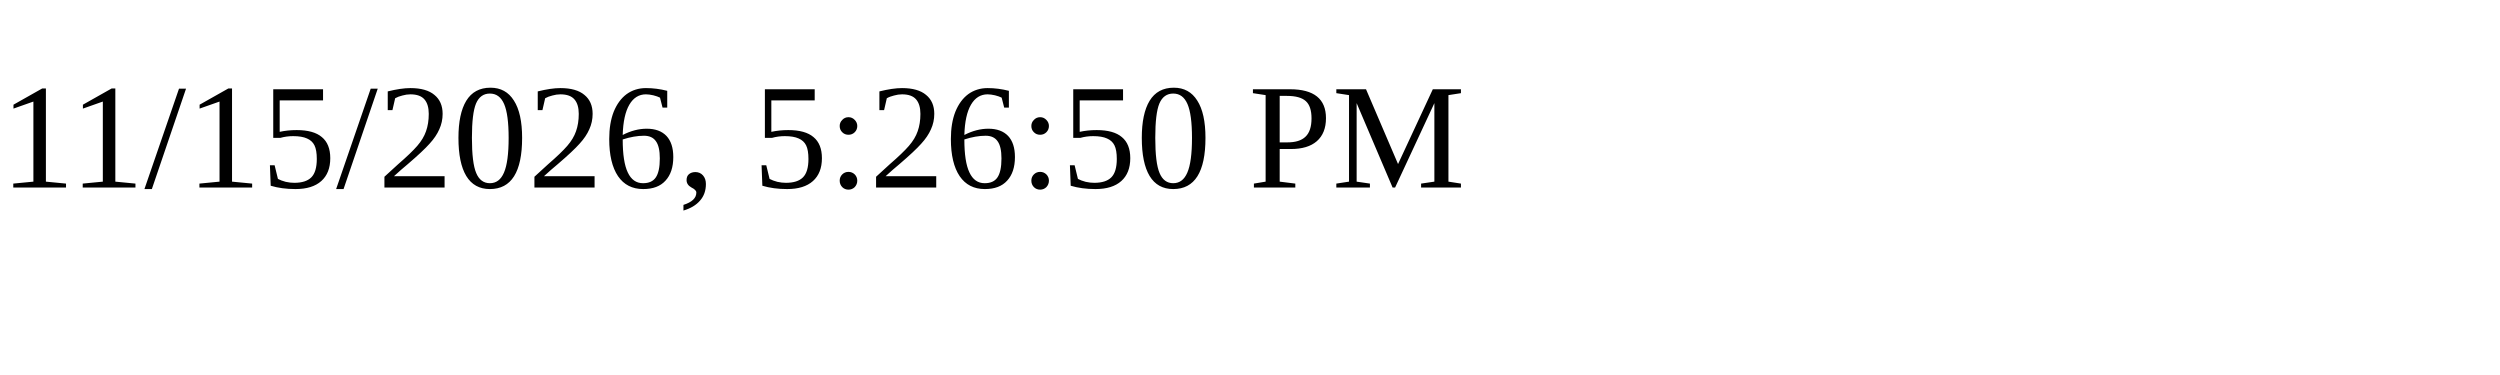
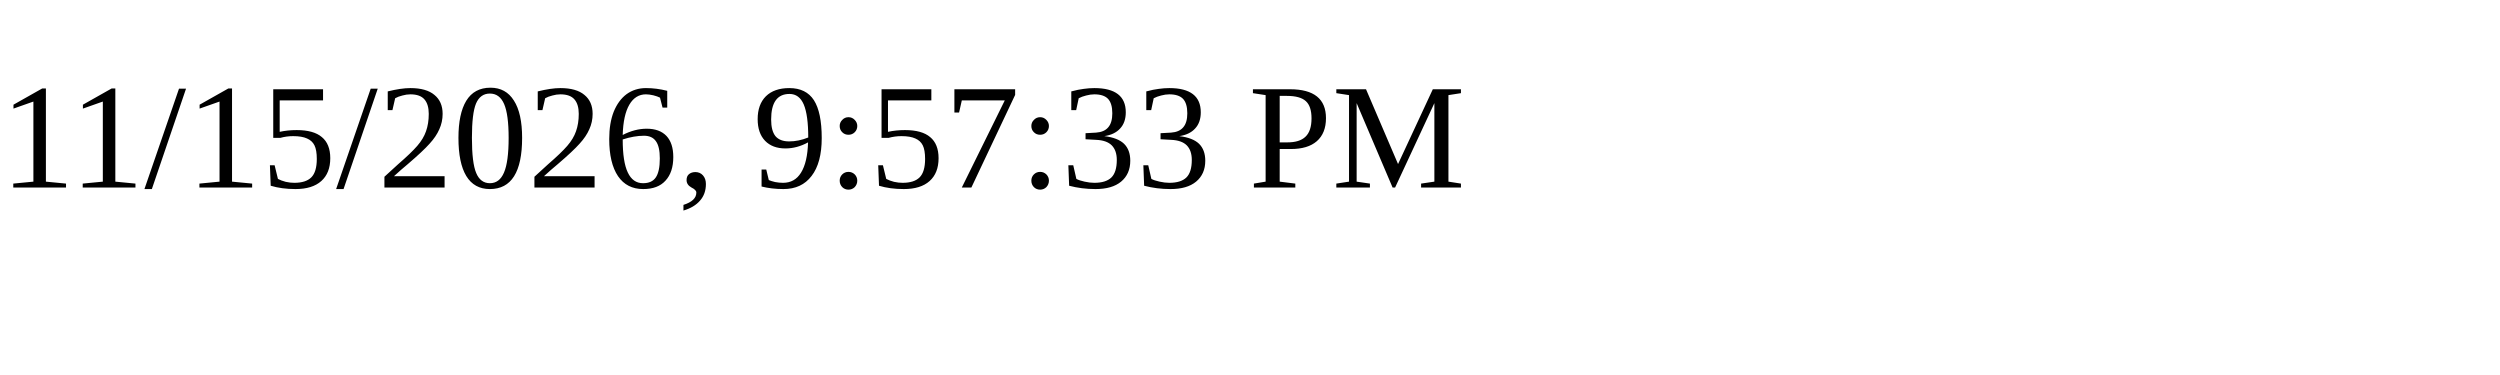
<svg xmlns="http://www.w3.org/2000/svg" height="30" width="200">
-   <text x="0" y="15">11/15/2026, 5:26:50 PM</text>
+   <text x="0" y="15">11/15/2026, 9:57:33 PM</text>
</svg>
